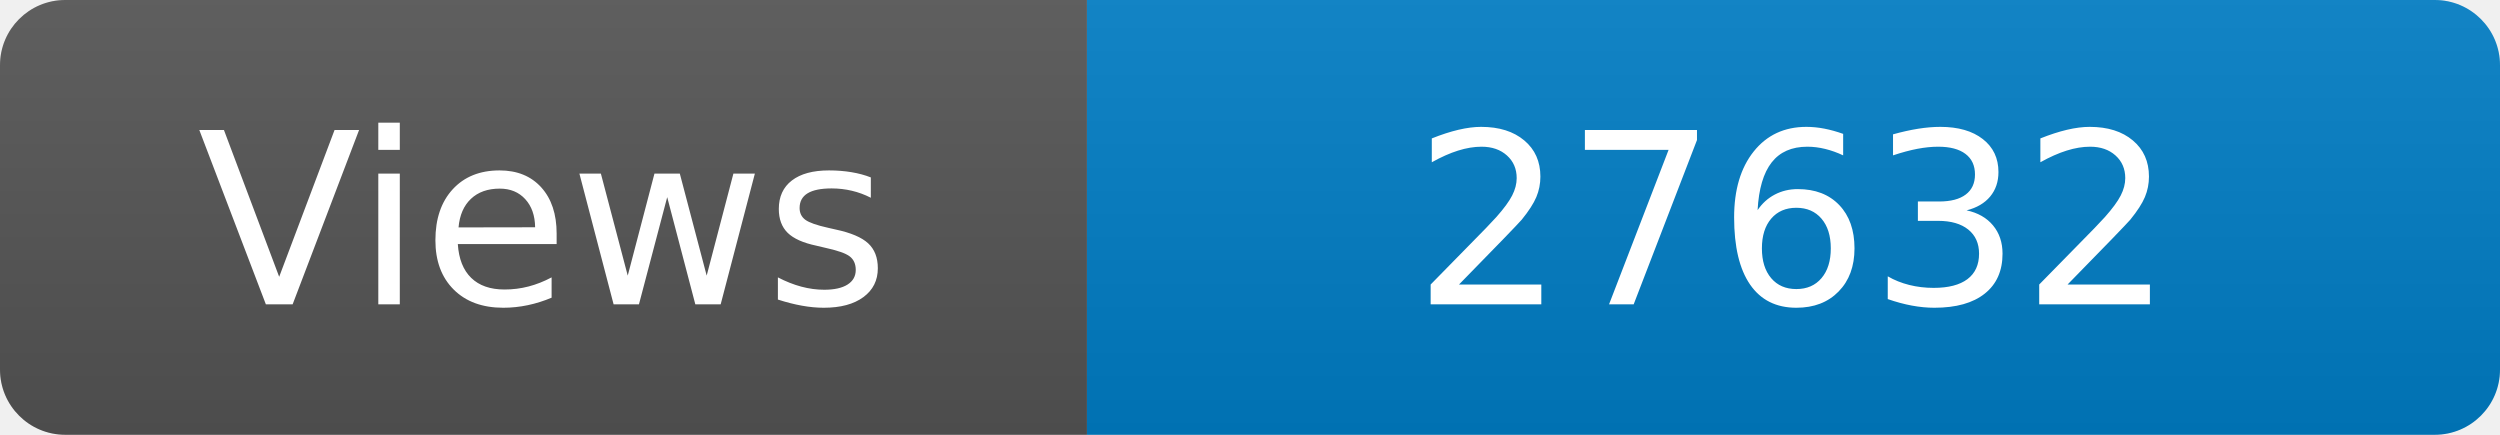
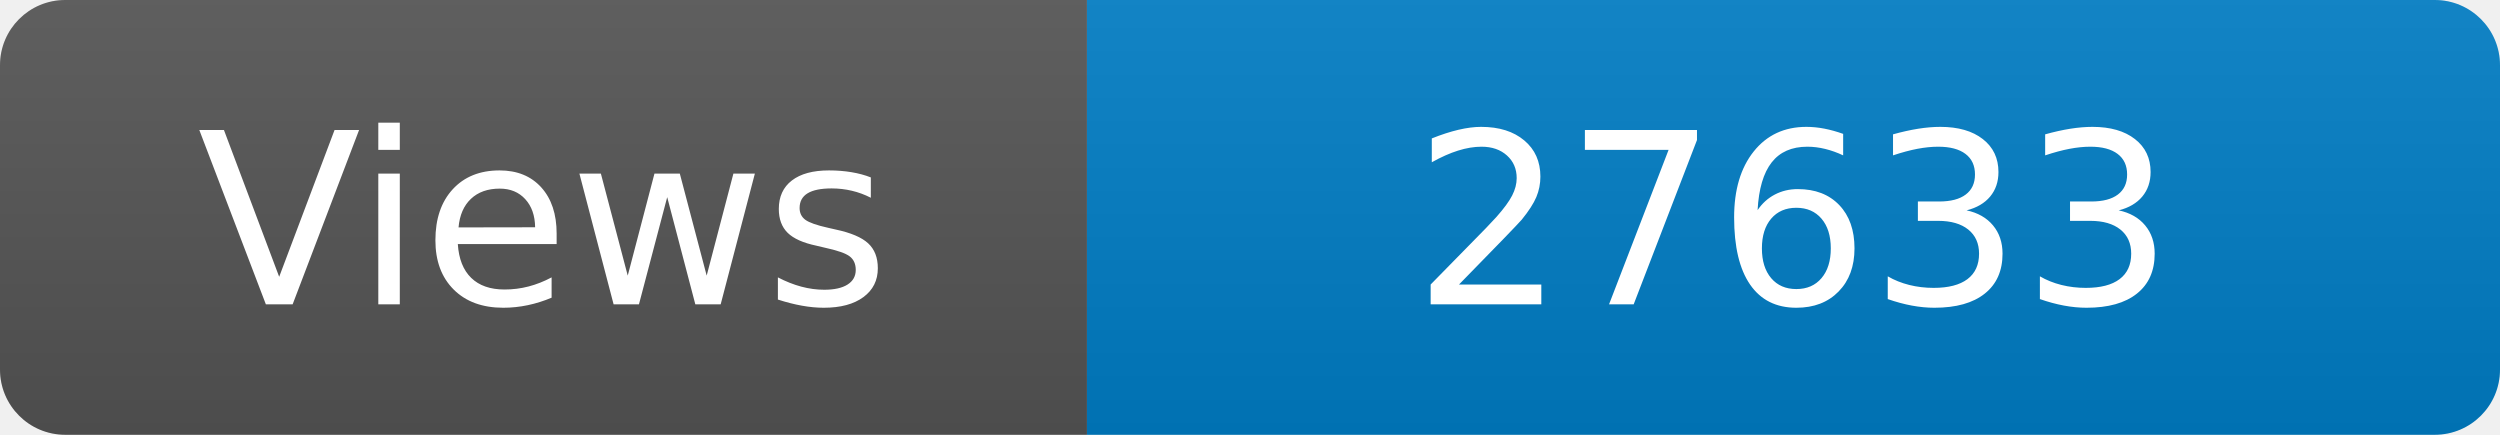
<svg xmlns="http://www.w3.org/2000/svg" width="115" height="20" role="img" aria-label="Maintained?: yes">
  <linearGradient id="s" x2="0" y2="100%">
    <stop offset="0" stop-color="#bbb" stop-opacity=".1" />
    <stop offset="1" stop-opacity=".1" />
  </linearGradient>
  <clipPath id="r">
    <rect width="115" height="20" rx="3" fill="#fff" />
  </clipPath>
  <g clip-path="url(#r)">
    <rect width="50" height="20" fill="#555" />
    <rect x="50" width="160" height="20" fill="#007ec6" />
    <rect width="115" height="20" fill="url(#s)" />
  </g>
  <g fill="#fff" text-anchor="middle" font-family="Verdana,Geneva,DejaVu Sans,sans-serif" font-size="110">
    <text x="250" y="140" transform="scale(.1)" fill="#fff">Views</text>
-     <text x="825" y="140" transform="scale(.1)" fill="#fff">27632</text>
+     <text x="825" y="140" transform="scale(.1)" fill="#fff">27633</text>
  </g>
</svg>
